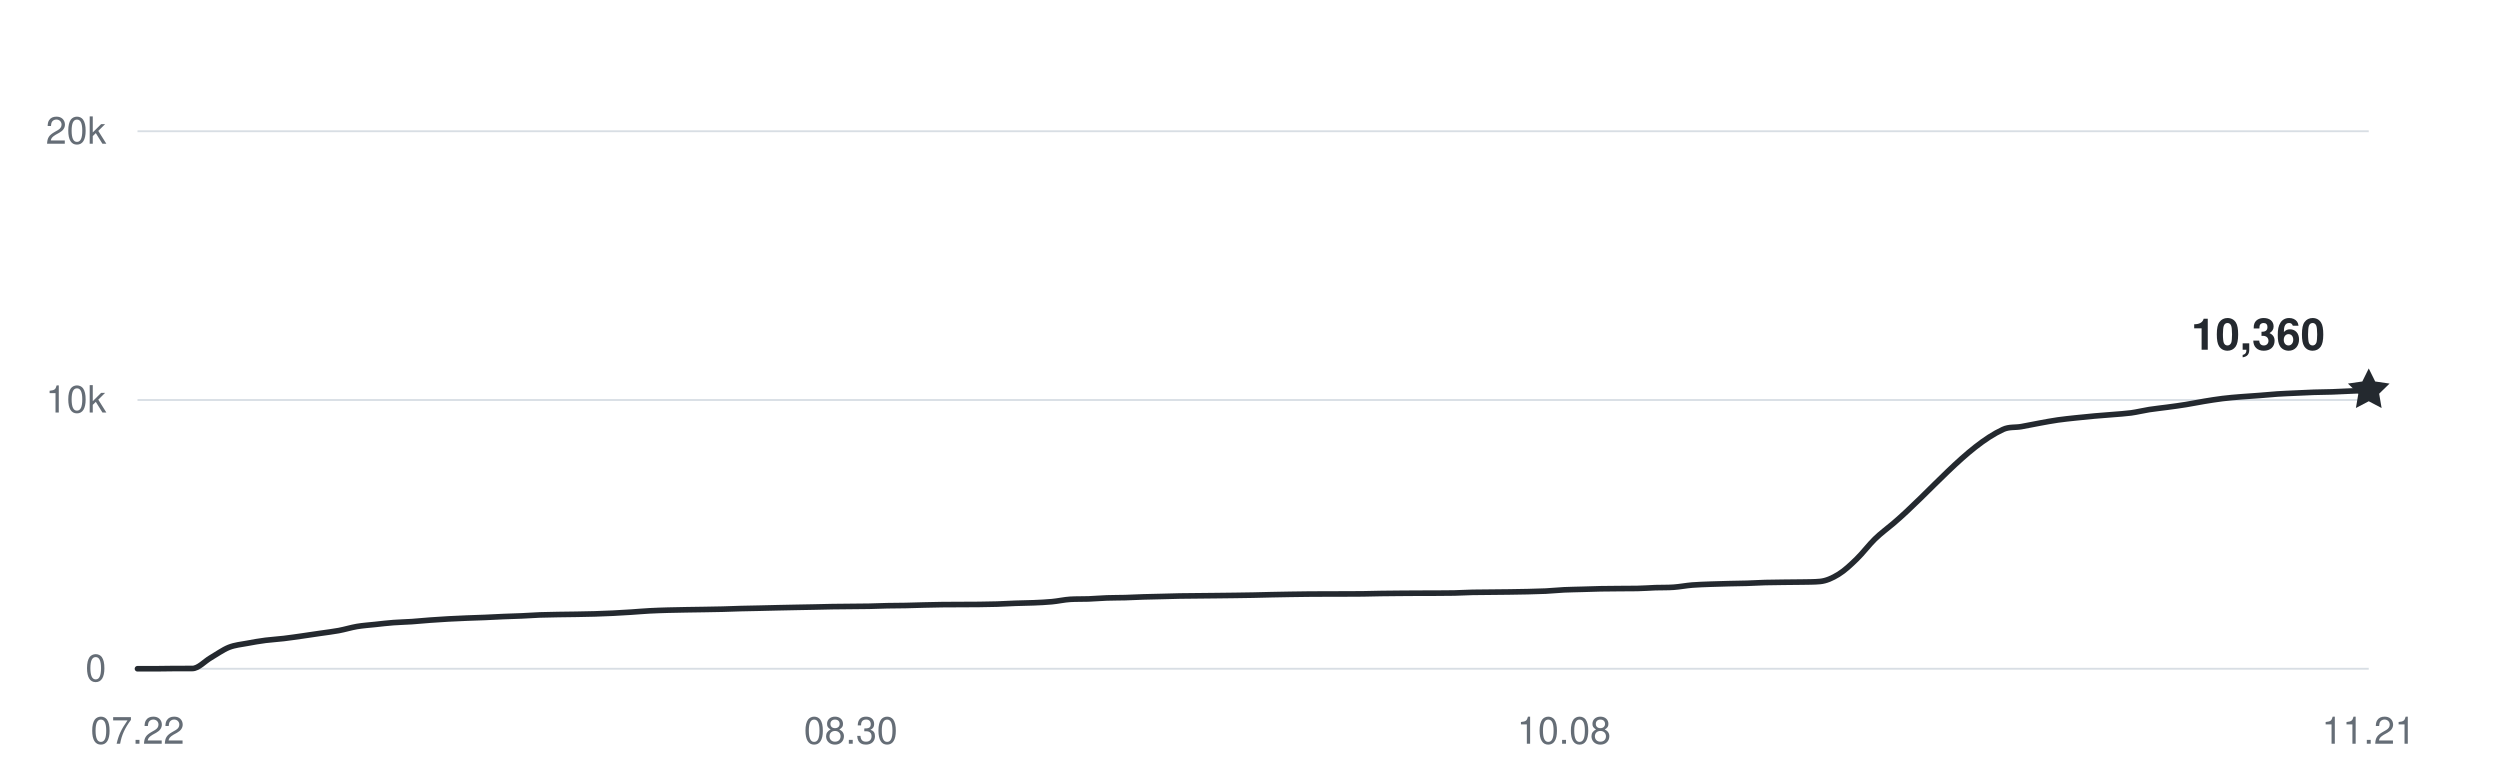
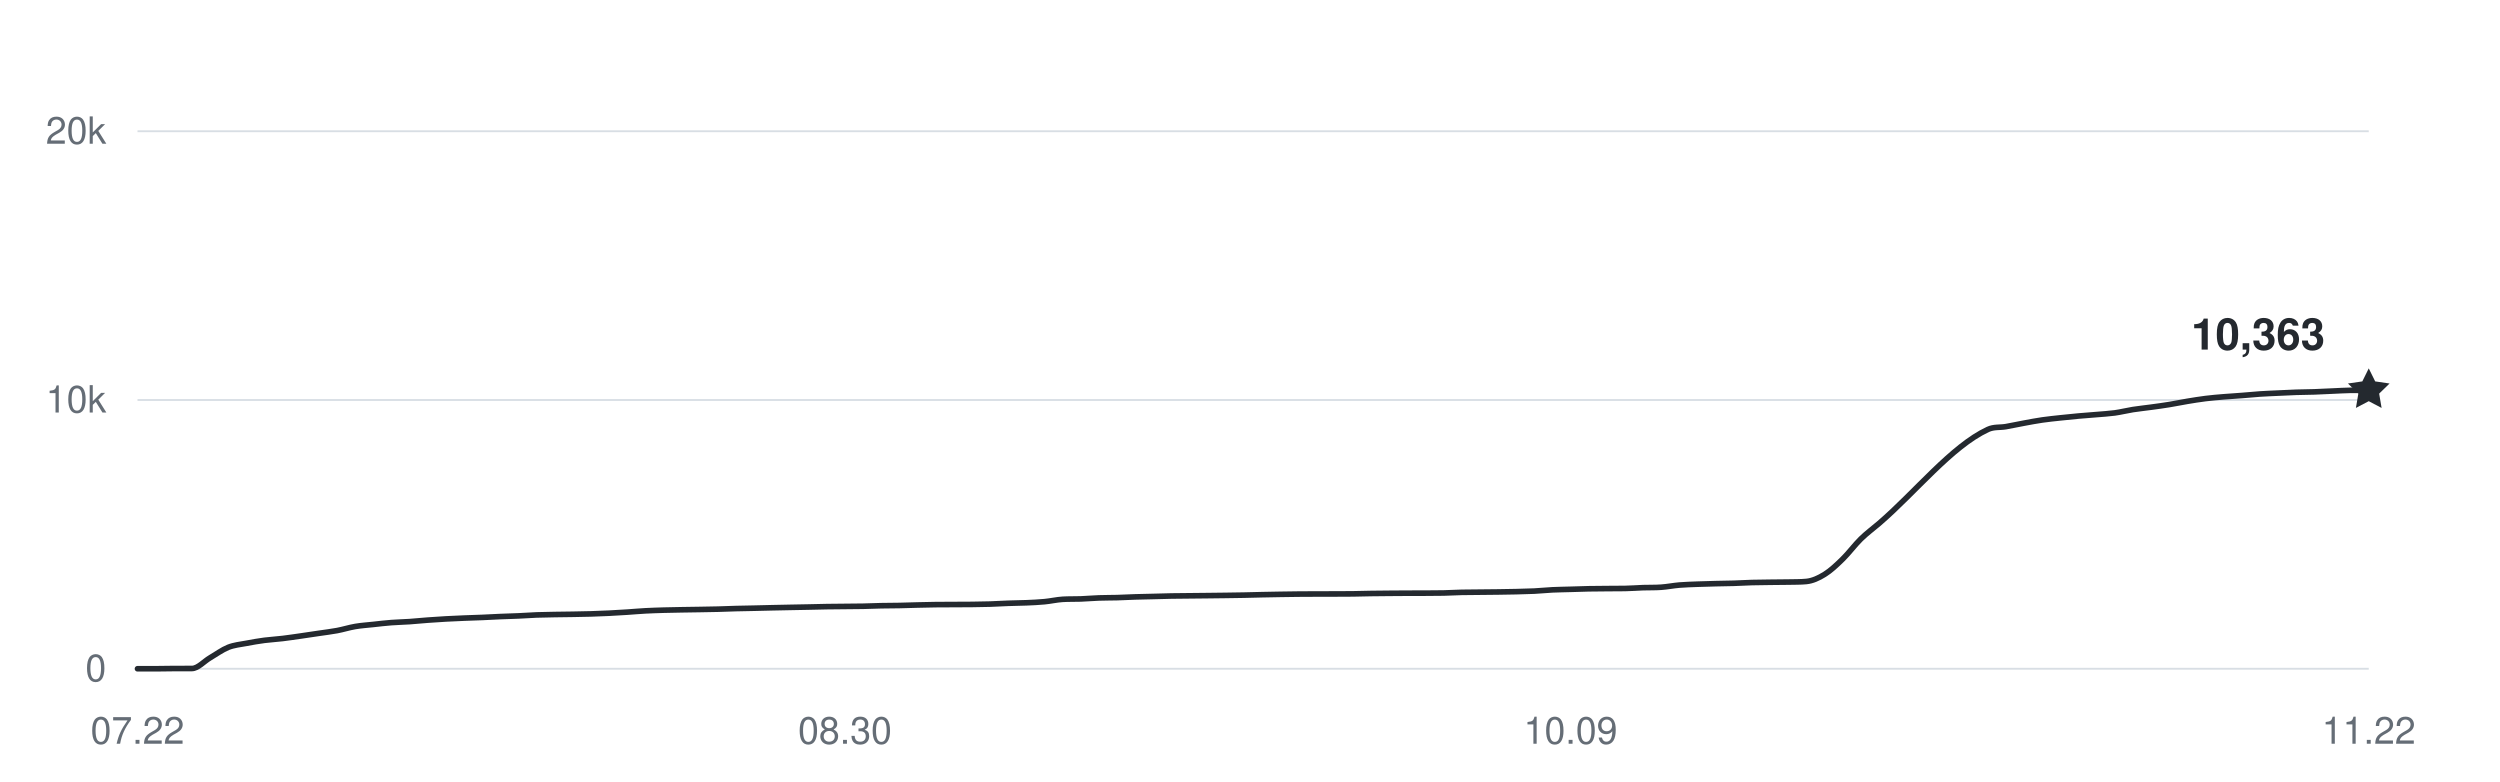
<svg xmlns="http://www.w3.org/2000/svg" width="800" height="250" viewBox="0 0 800 250" role="img" aria-labelledby="title desc">
  <g fill="#656d76" font-family="-apple-system,BlinkMacSystemFont,Segoe UI,Helvetica,Arial,sans-serif" font-size="12">
    <path d="M44 214H758" stroke="#d8dee4" stroke-width="0.6" />
    <text x="34" y="218" text-anchor="end">0</text>
    <path d="M44 128H758" stroke="#d8dee4" stroke-width="0.6" />
    <text x="34" y="132" text-anchor="end">10k</text>
    <path d="M44 42H758" stroke="#d8dee4" stroke-width="0.6" />
    <text x="34" y="46" text-anchor="end">20k</text>
    <text x="44" y="238" text-anchor="middle">07.22</text>
-     <text x="272.246" y="238" text-anchor="middle">08.30</text>
-     <text x="500.492" y="238" text-anchor="middle">10.08</text>
-     <text x="758" y="238" text-anchor="middle">11.21</text>
-     <path d="M44,214 C45.95,214 47.9,214 49.85,214 C51.8,214 53.75,213.94 55.7,213.93 C57.66,213.92 59.61,213.93 61.56,213.92 C63.51,213.91 65.46,211.63 67.41,210.5 C69.36,209.37 71.31,207.93 73.26,207.15 C75.21,206.38 77.16,206.23 79.11,205.86 C81.07,205.48 83.02,205.16 84.97,204.9 C86.92,204.65 88.87,204.56 90.82,204.32 C92.77,204.09 94.72,203.79 96.67,203.52 C98.62,203.24 100.57,202.94 102.52,202.66 C104.48,202.37 106.43,202.15 108.38,201.79 C110.33,201.43 112.28,200.81 114.23,200.48 C116.18,200.15 118.13,200.03 120.08,199.82 C122.03,199.61 123.98,199.37 125.93,199.23 C127.89,199.08 129.84,199.05 131.79,198.92 C133.74,198.79 135.69,198.59 137.64,198.44 C139.59,198.3 141.54,198.16 143.49,198.06 C145.44,197.95 147.39,197.87 149.34,197.79 C151.3,197.71 153.25,197.66 155.2,197.58 C157.15,197.5 159.1,197.38 161.05,197.3 C163,197.22 164.95,197.18 166.9,197.09 C168.85,197.01 170.8,196.86 172.75,196.78 C174.7,196.71 176.66,196.69 178.61,196.65 C180.56,196.62 182.51,196.6 184.46,196.57 C186.41,196.53 188.36,196.5 190.31,196.45 C192.26,196.39 194.21,196.32 196.16,196.22 C198.11,196.13 200.07,196.01 202.02,195.88 C203.97,195.75 205.92,195.57 207.87,195.47 C209.82,195.36 211.77,195.31 213.72,195.25 C215.67,195.2 217.62,195.17 219.57,195.13 C221.52,195.1 223.48,195.07 225.43,195.04 C227.38,195 229.33,194.98 231.28,194.93 C233.23,194.88 235.18,194.79 237.13,194.74 C239.08,194.68 241.03,194.66 242.98,194.62 C244.93,194.57 246.89,194.52 248.84,194.48 C250.79,194.44 252.74,194.39 254.69,194.36 C256.64,194.32 258.59,194.29 260.54,194.25 C262.49,194.21 264.44,194.15 266.39,194.12 C268.34,194.08 270.3,194.08 272.25,194.06 C274.2,194.04 276.15,194.03 278.1,194 C280.05,193.96 282,193.87 283.95,193.83 C285.9,193.79 287.85,193.79 289.8,193.76 C291.75,193.72 293.7,193.65 295.66,193.6 C297.61,193.55 299.56,193.51 301.51,193.48 C303.46,193.45 305.41,193.46 307.36,193.45 C309.31,193.44 311.26,193.44 313.21,193.42 C315.16,193.4 317.11,193.37 319.07,193.31 C321.02,193.25 322.97,193.12 324.92,193.05 C326.87,192.98 328.82,192.97 330.77,192.89 C332.72,192.8 334.67,192.73 336.62,192.54 C338.57,192.36 340.52,191.9 342.48,191.78 C344.43,191.66 346.38,191.73 348.33,191.66 C350.28,191.58 352.23,191.41 354.18,191.34 C356.13,191.27 358.08,191.29 360.03,191.24 C361.98,191.18 363.93,191.07 365.89,191.01 C367.84,190.95 369.79,190.92 371.74,190.87 C373.69,190.83 375.64,190.76 377.59,190.72 C379.54,190.68 381.49,190.68 383.44,190.66 C385.39,190.64 387.34,190.62 389.3,190.6 C391.25,190.58 393.2,190.56 395.15,190.53 C397.1,190.5 399.05,190.48 401,190.44 C402.95,190.41 404.9,190.34 406.85,190.3 C408.8,190.26 410.75,190.22 412.7,190.19 C414.66,190.16 416.61,190.13 418.56,190.11 C420.51,190.09 422.46,190.09 424.41,190.08 C426.36,190.08 428.31,190.08 430.26,190.07 C432.21,190.07 434.16,190.07 436.11,190.04 C438.07,190.01 440.02,189.95 441.97,189.92 C443.92,189.89 445.87,189.88 447.82,189.86 C449.77,189.84 451.72,189.83 453.67,189.82 C455.62,189.81 457.57,189.82 459.52,189.81 C461.48,189.8 463.43,189.8 465.38,189.76 C467.33,189.71 469.28,189.59 471.23,189.55 C473.18,189.51 475.13,189.51 477.08,189.49 C479.03,189.47 480.98,189.46 482.93,189.43 C484.89,189.4 486.84,189.37 488.79,189.33 C490.74,189.28 492.69,189.24 494.64,189.15 C496.59,189.05 498.54,188.85 500.49,188.75 C502.44,188.66 504.39,188.64 506.34,188.58 C508.3,188.52 510.25,188.45 512.2,188.41 C514.15,188.37 516.1,188.36 518.05,188.35 C520,188.33 521.95,188.35 523.9,188.31 C525.85,188.28 527.8,188.12 529.75,188.05 C531.7,187.99 533.66,188.05 535.61,187.91 C537.56,187.77 539.51,187.38 541.46,187.22 C543.41,187.06 545.36,187.02 547.31,186.94 C549.26,186.87 551.21,186.82 553.16,186.77 C555.11,186.72 557.07,186.71 559.02,186.65 C560.97,186.59 562.92,186.47 564.87,186.41 C566.82,186.36 568.77,186.34 570.72,186.32 C572.67,186.29 574.62,186.3 576.57,186.26 C578.52,186.21 580.48,186.26 582.43,186.07 C584.38,185.88 586.33,185.01 588.28,183.81 C590.23,182.62 592.18,180.79 594.13,178.89 C596.08,177 598.03,174.37 599.98,172.47 C601.93,170.57 603.89,169.18 605.84,167.52 C617.54,157.55 629.25,142.84 640.95,137.43 C642.9,136.52 644.85,136.86 646.8,136.52 C648.75,136.18 650.7,135.75 652.66,135.4 C654.61,135.04 656.56,134.67 658.51,134.39 C660.46,134.11 662.41,133.92 664.36,133.71 C666.31,133.5 668.26,133.31 670.21,133.13 C672.16,132.96 674.11,132.83 676.07,132.66 C678.02,132.49 679.97,132.39 681.92,132.13 C683.87,131.86 685.82,131.37 687.77,131.06 C689.72,130.76 691.67,130.57 693.62,130.3 C695.57,130.04 697.52,129.78 699.48,129.46 C701.43,129.15 703.38,128.74 705.33,128.42 C707.28,128.1 709.23,127.78 711.18,127.54 C713.13,127.29 715.08,127.14 717.03,126.98 C718.98,126.81 720.93,126.7 722.89,126.56 C724.84,126.41 726.79,126.21 728.74,126.08 C730.69,125.95 732.64,125.88 734.59,125.79 C736.54,125.7 738.49,125.6 740.44,125.53 C742.39,125.47 744.34,125.47 746.3,125.4 C748.25,125.34 750.2,125.23 752.15,125.14 C754.1,125.06 756.05,124.98 758,124.9" fill="none" stroke="#24292f" stroke-width="1.8" stroke-linecap="round" stroke-linejoin="round" />
-     <path d="M0 -7 L2.06 -2.83 L6.66 -2.16 L3.33 1.08 L4.11 5.66 L0 3.5 L-4.11 5.66 L-3.33 1.08 L-6.66 -2.16 L-2.06 -2.83 Z" transform="translate(758 124.904)" fill="#24292f" />
-     <text x="744" y="111.904" text-anchor="end" fill="#24292f" font-size="14" font-weight="600">10,360</text>
+     <text x="270.39" y="238" text-anchor="middle">08.30</text>
+     <text x="502.585" y="238" text-anchor="middle">10.09</text>
+     <text x="758" y="238" text-anchor="middle">11.22</text>
+     <path d="M44,214 C45.93,214 47.87,214 49.8,214 C51.74,214 53.67,213.94 55.61,213.93 C57.54,213.92 59.48,213.93 61.41,213.92 C63.35,213.91 65.28,211.63 67.22,210.5 C69.15,209.37 71.09,207.93 73.02,207.15 C74.96,206.38 76.89,206.23 78.83,205.86 C80.76,205.48 82.7,205.16 84.63,204.9 C86.57,204.65 88.5,204.56 90.44,204.32 C92.37,204.09 94.31,203.79 96.24,203.52 C98.18,203.24 100.11,202.94 102.05,202.66 C103.98,202.37 105.92,202.15 107.85,201.79 C109.79,201.43 111.72,200.81 113.66,200.48 C115.59,200.15 117.53,200.03 119.46,199.82 C121.4,199.61 123.33,199.37 125.27,199.23 C127.2,199.08 129.14,199.05 131.07,198.92 C133.01,198.79 134.94,198.59 136.88,198.44 C138.81,198.3 140.75,198.16 142.68,198.06 C144.62,197.95 146.55,197.87 148.49,197.79 C150.42,197.71 152.36,197.66 154.29,197.58 C156.23,197.5 158.16,197.38 160.1,197.3 C162.03,197.22 163.97,197.18 165.9,197.09 C167.84,197.01 169.77,196.86 171.71,196.78 C173.64,196.71 175.58,196.69 177.51,196.65 C179.45,196.62 181.38,196.6 183.32,196.57 C185.25,196.53 187.19,196.5 189.12,196.45 C191.06,196.39 192.99,196.32 194.93,196.22 C196.86,196.13 198.8,196.01 200.73,195.88 C202.67,195.75 204.6,195.57 206.54,195.47 C208.47,195.36 210.41,195.31 212.34,195.25 C214.28,195.2 216.21,195.17 218.15,195.13 C220.08,195.1 222.02,195.07 223.95,195.04 C225.89,195 227.82,194.98 229.76,194.93 C231.69,194.88 233.63,194.79 235.56,194.74 C237.5,194.68 239.43,194.66 241.37,194.62 C243.3,194.57 245.24,194.52 247.17,194.48 C249.11,194.44 251.04,194.39 252.98,194.36 C254.91,194.32 256.85,194.29 258.78,194.25 C260.72,194.21 262.65,194.15 264.59,194.12 C266.52,194.08 268.46,194.08 270.39,194.06 C272.33,194.04 274.26,194.03 276.2,194 C278.13,193.96 280.07,193.87 282,193.83 C283.93,193.79 285.87,193.79 287.8,193.76 C289.74,193.72 291.67,193.65 293.61,193.6 C295.54,193.55 297.48,193.51 299.41,193.48 C301.35,193.45 303.28,193.46 305.22,193.45 C307.15,193.44 309.09,193.44 311.02,193.42 C312.96,193.4 314.89,193.37 316.83,193.31 C318.76,193.25 320.7,193.12 322.63,193.05 C324.57,192.98 326.5,192.97 328.44,192.89 C330.37,192.8 332.31,192.73 334.24,192.54 C336.18,192.36 338.11,191.9 340.05,191.78 C341.98,191.66 343.92,191.73 345.85,191.66 C347.79,191.58 349.72,191.41 351.66,191.34 C353.59,191.27 355.53,191.29 357.46,191.24 C359.4,191.18 361.33,191.07 363.27,191.01 C365.2,190.95 367.14,190.92 369.07,190.87 C371.01,190.83 372.94,190.76 374.88,190.72 C376.81,190.68 378.75,190.68 380.68,190.66 C382.62,190.64 384.55,190.62 386.49,190.6 C388.42,190.58 390.36,190.56 392.29,190.53 C394.23,190.5 396.16,190.48 398.1,190.44 C400.03,190.41 401.97,190.34 403.9,190.3 C405.84,190.26 407.77,190.22 409.71,190.19 C411.64,190.16 413.58,190.13 415.51,190.11 C417.45,190.09 419.38,190.09 421.32,190.08 C423.25,190.08 425.19,190.08 427.12,190.07 C429.06,190.07 430.99,190.07 432.93,190.04 C434.86,190.01 436.8,189.95 438.73,189.92 C440.67,189.89 442.6,189.88 444.54,189.86 C446.47,189.84 448.41,189.83 450.34,189.82 C452.28,189.81 454.21,189.82 456.15,189.81 C458.08,189.8 460.02,189.8 461.95,189.76 C463.89,189.71 465.82,189.59 467.76,189.55 C469.69,189.51 471.63,189.51 473.56,189.49 C475.5,189.47 477.43,189.46 479.37,189.43 C481.3,189.4 483.24,189.37 485.17,189.33 C487.11,189.28 489.04,189.24 490.98,189.15 C492.91,189.05 494.85,188.85 496.78,188.75 C498.72,188.66 500.65,188.64 502.59,188.58 C504.52,188.52 506.46,188.45 508.39,188.41 C510.33,188.37 512.26,188.36 514.2,188.35 C516.13,188.33 518.07,188.35 520,188.31 C521.93,188.28 523.87,188.12 525.8,188.05 C527.74,187.99 529.67,188.05 531.61,187.91 C533.54,187.77 535.48,187.38 537.41,187.22 C539.35,187.06 541.28,187.02 543.22,186.94 C545.15,186.87 547.09,186.82 549.02,186.77 C550.96,186.72 552.89,186.71 554.83,186.65 C556.76,186.59 558.7,186.47 560.63,186.41 C562.57,186.36 564.5,186.34 566.44,186.32 C568.37,186.29 570.31,186.3 572.24,186.26 C574.18,186.21 576.11,186.26 578.05,186.07 C579.98,185.88 581.92,185.01 583.85,183.81 C585.79,182.62 587.72,180.79 589.66,178.89 C591.59,177 593.53,174.37 595.46,172.47 C597.4,170.57 599.33,169.18 601.27,167.52 C612.88,157.55 624.49,142.84 636.1,137.43 C638.03,136.52 639.97,136.86 641.9,136.52 C643.84,136.18 645.77,135.75 647.71,135.4 C649.64,135.04 651.58,134.67 653.51,134.39 C655.45,134.11 657.38,133.92 659.32,133.71 C661.25,133.5 663.19,133.31 665.12,133.13 C667.06,132.96 668.99,132.83 670.93,132.66 C672.86,132.49 674.8,132.39 676.73,132.13 C678.67,131.86 680.6,131.37 682.54,131.06 C684.47,130.76 686.41,130.57 688.34,130.3 C690.28,130.04 692.21,129.78 694.15,129.46 C696.08,129.15 698.02,128.74 699.95,128.42 C701.89,128.1 703.82,127.78 705.76,127.54 C707.69,127.29 709.63,127.14 711.56,126.98 C713.5,126.81 715.43,126.7 717.37,126.56 C719.3,126.41 721.24,126.21 723.17,126.08 C725.11,125.95 727.04,125.88 728.98,125.79 C730.91,125.7 732.85,125.6 734.78,125.53 C736.72,125.47 738.65,125.47 740.59,125.4 C742.52,125.34 744.46,125.23 746.39,125.14 C748.33,125.06 750.26,124.93 752.2,124.9 C754.13,124.88 756.07,124.89 758,124.88" fill="none" stroke="#24292f" stroke-width="1.8" stroke-linecap="round" stroke-linejoin="round" />
+     <path d="M0 -7 L2.06 -2.83 L6.66 -2.16 L3.33 1.08 L4.11 5.66 L0 3.5 L-4.11 5.66 L-3.33 1.08 L-6.66 -2.16 L-2.06 -2.83 Z" transform="translate(758 124.8782)" fill="#24292f" />
+     <text x="744" y="111.878" text-anchor="end" fill="#24292f" font-size="14" font-weight="600">10,363</text>
  </g>
</svg>
